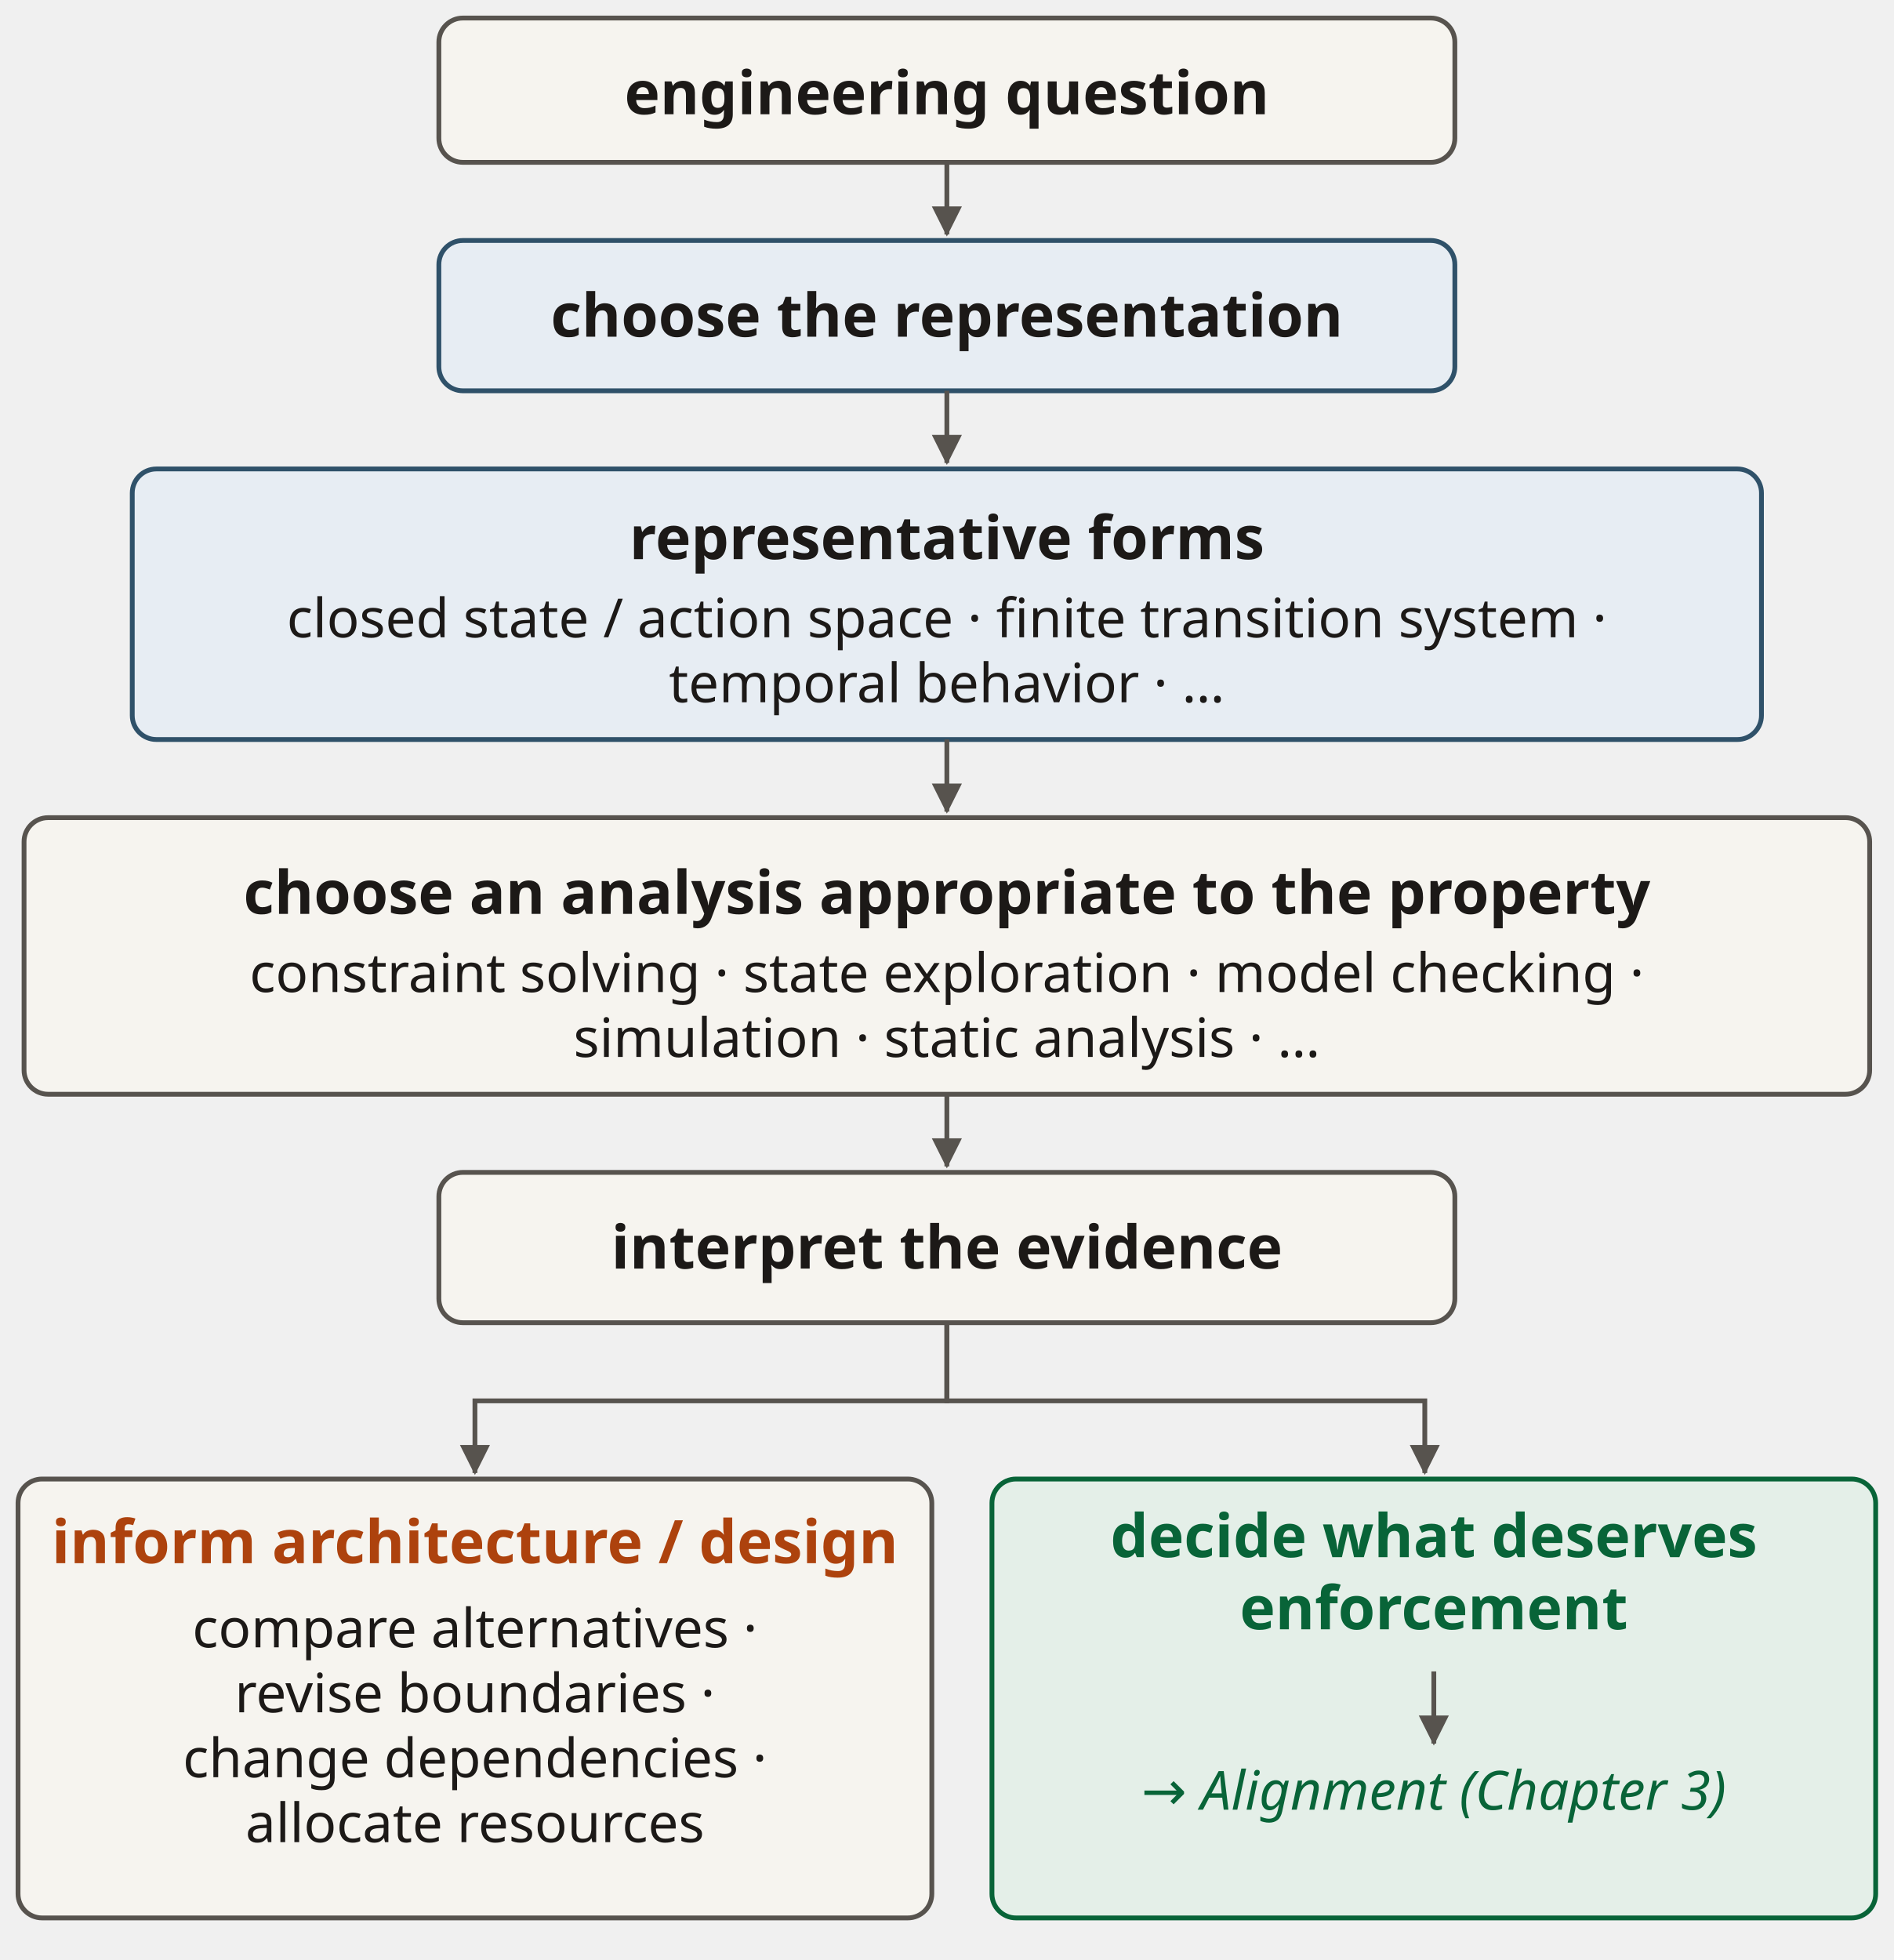
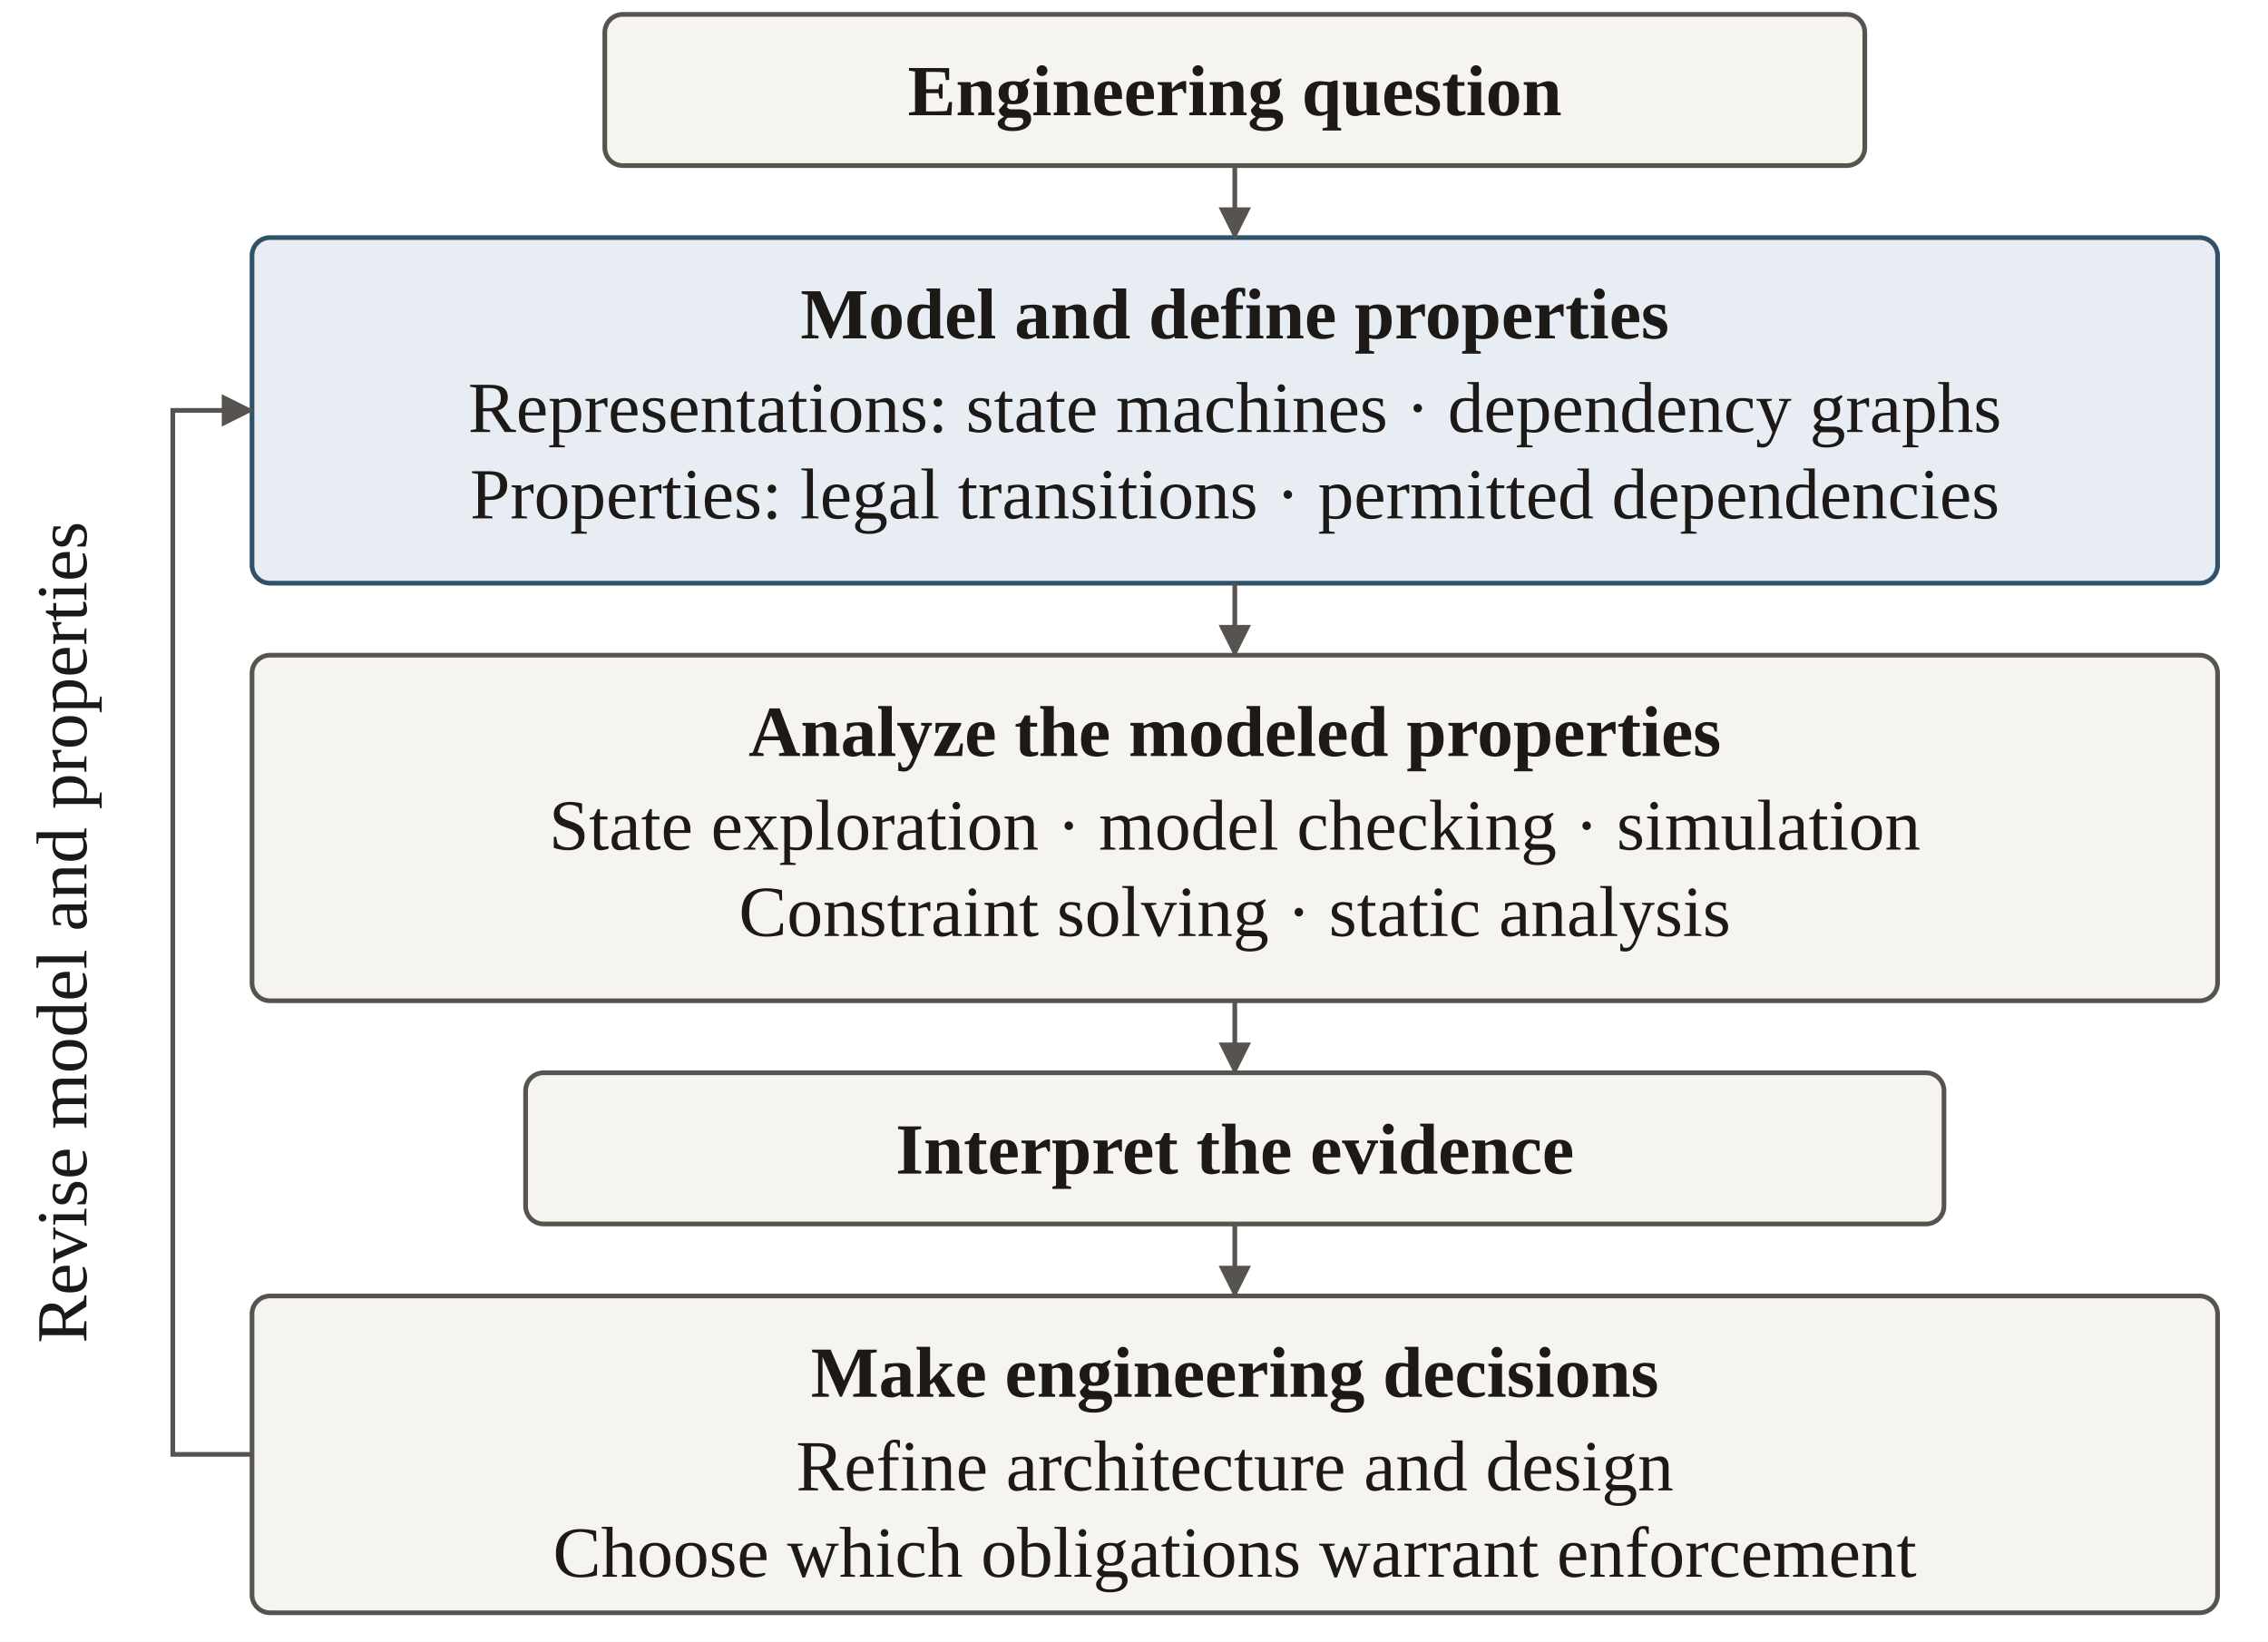
- <svg xmlns="http://www.w3.org/2000/svg" viewBox="0 0 315 326" width="315" height="326" role="img" aria-labelledby="qapTitle qapDesc" font-family="&quot;Source Sans 3&quot;, sans-serif">
+ <svg xmlns="http://www.w3.org/2000/svg" width="315pt" height="228pt" viewBox="0 0 315 228" role="img" aria-labelledby="qapTitle qapDesc">
+   <rect width="315" height="228" fill="white" />
  <defs>
-     <marker id="a2f5169" viewBox="0 0 6 6" refX="5.6" refY="3" markerWidth="5" markerHeight="5" orient="auto" markerUnits="userSpaceOnUse">
-       <path d="M0 0L6 3L0 6Z" fill="#2f5169" />
-     </marker>
-     <marker id="a57534e" viewBox="0 0 6 6" refX="5.6" refY="3" markerWidth="5" markerHeight="5" orient="auto" markerUnits="userSpaceOnUse">
+     <marker id="arrow" viewBox="0 0 6 6" refX="5.6" refY="3" markerWidth="4.5" markerHeight="4.5" orient="auto" markerUnits="userSpaceOnUse">
      <path d="M0 0L6 3L0 6Z" fill="#57534e" />
    </marker>
-     <marker id="a086438" viewBox="0 0 6 6" refX="5.6" refY="3" markerWidth="5" markerHeight="5" orient="auto" markerUnits="userSpaceOnUse">
-       <path d="M0 0L6 3L0 6Z" fill="#086438" />
-     </marker>
-     <marker id="a1c1917" viewBox="0 0 6 6" refX="5.6" refY="3" markerWidth="5" markerHeight="5" orient="auto" markerUnits="userSpaceOnUse">
-       <path d="M0 0L6 3L0 6Z" fill="#1c1917" />
-     </marker>
  </defs>
-   <rect x="73" y="3" width="169" height="24" rx="4" fill="#f6f4ef" stroke="#57534e" stroke-width="0.8" />
-   <text x="157.5" y="19.0" text-anchor="middle" font-size="10" fill="#1c1917" font-weight="700">engineering question</text>
-   <path d="M157.5,27 L157.5,39" fill="none" stroke="#57534e" stroke-width=".8" marker-end="url(#a57534e)" />
-   <rect x="73" y="40" width="169" height="25" rx="4" fill="#e7edf3" stroke="#2f5169" stroke-width="0.8" />
-   <text x="157.5" y="56.0" text-anchor="middle" font-size="10" fill="#1c1917" font-weight="700">choose the representation</text>
-   <path d="M157.5,65 L157.5,77" fill="none" stroke="#57534e" stroke-width=".8" marker-end="url(#a57534e)" />
-   <rect x="22" y="78" width="271" height="45" rx="4" fill="#e7edf3" stroke="#2f5169" stroke-width="0.8" />
-   <text x="157.5" y="93.0" text-anchor="middle" font-size="10" fill="#1c1917" font-weight="700">representative forms</text>
-   <text x="157.5" y="106.0" text-anchor="middle" font-size="9" fill="#1c1917">closed state / action space · finite transition system ·</text>
-   <text x="157.5" y="116.8" text-anchor="middle" font-size="9" fill="#1c1917">temporal behavior · …</text>
-   <path d="M157.5,123 L157.5,135" fill="none" stroke="#57534e" stroke-width=".8" marker-end="url(#a57534e)" />
-   <rect x="4" y="136" width="307" height="46" rx="4" fill="#f6f4ef" stroke="#57534e" stroke-width="0.8" />
-   <text x="157.5" y="152.0" text-anchor="middle" font-size="10" fill="#1c1917" font-weight="700">choose an analysis appropriate to the property</text>
-   <text x="157.5" y="165.0" text-anchor="middle" font-size="9" fill="#1c1917">constraint solving · state exploration · model checking ·</text>
-   <text x="157.5" y="175.8" text-anchor="middle" font-size="9" fill="#1c1917">simulation · static analysis · …</text>
-   <path d="M157.5,182 L157.5,194" fill="none" stroke="#57534e" stroke-width=".8" marker-end="url(#a57534e)" />
-   <rect x="73" y="195" width="169" height="25" rx="4" fill="#f6f4ef" stroke="#57534e" stroke-width="0.8" />
-   <text x="157.5" y="211.0" text-anchor="middle" font-size="10" fill="#1c1917" font-weight="700">interpret the evidence</text>
-   <path d="M157.5,220 L157.5,233 L79,233 L79,245" fill="none" stroke="#57534e" stroke-width=".8" marker-end="url(#a57534e)" />
-   <path d="M157.5,220 L157.5,233 L237,233 L237,245" fill="none" stroke="#57534e" stroke-width=".8" marker-end="url(#a57534e)" />
-   <rect x="3" y="246" width="152" height="73" rx="4" fill="#f6f4ef" stroke="#57534e" stroke-width="0.8" />
-   <text x="79" y="260.0" text-anchor="middle" font-size="10" fill="#ad420d" font-weight="700">inform architecture / design</text>
-   <text x="79" y="274.0" text-anchor="middle" font-size="9" fill="#1c1917">compare alternatives ·</text>
-   <text x="79" y="284.8" text-anchor="middle" font-size="9" fill="#1c1917">revise boundaries ·</text>
-   <text x="79" y="295.6" text-anchor="middle" font-size="9" fill="#1c1917">change dependencies ·</text>
-   <text x="79" y="306.4" text-anchor="middle" font-size="9" fill="#1c1917">allocate resources</text>
-   <rect x="165" y="246" width="147" height="73" rx="4" fill="#e4efe8" stroke="#086438" stroke-width="0.8" />
-   <text x="238.5" y="259.0" text-anchor="middle" font-size="10" fill="#086438" font-weight="700">decide what deserves</text>
-   <text x="238.5" y="271.0" text-anchor="middle" font-size="10" fill="#086438" font-weight="700">enforcement</text>
-   <path d="M238.5,278 L238.5,290" fill="none" stroke="#57534e" stroke-width=".8" marker-end="url(#a57534e)" />
-   <text x="238.5" y="301.0" text-anchor="middle" font-size="9" fill="#086438" font-style="italic">→ Alignment (Chapter 3)</text>
+   <rect x="84" y="2" width="175" height="21" rx="2.5" fill="#f6f4ef" stroke="#57534e" stroke-width=".65" />
+   <text x="171.5" y="16" text-anchor="middle" font-family="Source Sans 3" font-size="10" fill="#1c1917" font-weight="700">Engineering question</text>
+   <rect x="35" y="33" width="273" height="48" rx="2.5" fill="#e7edf3" stroke="#2f5169" stroke-width=".65" />
+   <text x="171.5" y="47" text-anchor="middle" font-family="Source Sans 3" font-size="10" fill="#1c1917" font-weight="700">Model and define properties</text>
+   <text x="171.5" y="60" text-anchor="middle" font-family="Source Sans 3" font-size="10" fill="#1c1917">Representations: state machines · dependency graphs</text>
+   <text x="171.5" y="72" text-anchor="middle" font-family="Source Sans 3" font-size="10" fill="#1c1917">Properties: legal transitions · permitted dependencies</text>
+   <rect x="35" y="91" width="273" height="48" rx="2.5" fill="#f6f4ef" stroke="#57534e" stroke-width=".65" />
+   <text x="171.5" y="105" text-anchor="middle" font-family="Source Sans 3" font-size="10" fill="#1c1917" font-weight="700">Analyze the modeled properties</text>
+   <text x="171.5" y="118" text-anchor="middle" font-family="Source Sans 3" font-size="10" fill="#1c1917">State exploration · model checking · simulation</text>
+   <text x="171.5" y="130" text-anchor="middle" font-family="Source Sans 3" font-size="10" fill="#1c1917">Constraint solving · static analysis</text>
+   <rect x="73" y="149" width="197" height="21" rx="2.5" fill="#f6f4ef" stroke="#57534e" stroke-width=".65" />
+   <text x="171.5" y="163" text-anchor="middle" font-family="Source Sans 3" font-size="10" fill="#1c1917" font-weight="700">Interpret the evidence</text>
+   <rect x="35" y="180" width="273" height="44" rx="2.5" fill="#f6f4ef" stroke="#57534e" stroke-width=".65" />
+   <text x="171.5" y="194" text-anchor="middle" font-family="Source Sans 3" font-size="10" fill="#1c1917" font-weight="700">Make engineering decisions</text>
+   <text x="171.5" y="207" text-anchor="middle" font-family="Source Sans 3" font-size="10" fill="#1c1917">Refine architecture and design</text>
+   <text x="171.5" y="219" text-anchor="middle" font-family="Source Sans 3" font-size="10" fill="#1c1917">Choose which obligations warrant enforcement</text>
+   <path d="M171.5 23V33" fill="none" stroke="#57534e" stroke-width=".65" marker-end="url(#arrow)" />
+   <path d="M171.5 81V91" fill="none" stroke="#57534e" stroke-width=".65" marker-end="url(#arrow)" />
+   <path d="M171.5 139V149" fill="none" stroke="#57534e" stroke-width=".65" marker-end="url(#arrow)" />
+   <path d="M171.5 170V180" fill="none" stroke="#57534e" stroke-width=".65" marker-end="url(#arrow)" />
+   <path d="M35 202H24V57H35" fill="none" stroke="#57534e" stroke-width=".65" marker-end="url(#arrow)" />
+   <text x="12" y="129.5" text-anchor="middle" font-family="Source Sans 3" font-size="10" fill="#1c1917" transform="rotate(-90 12 129.5)">Revise model and properties</text>
</svg>
